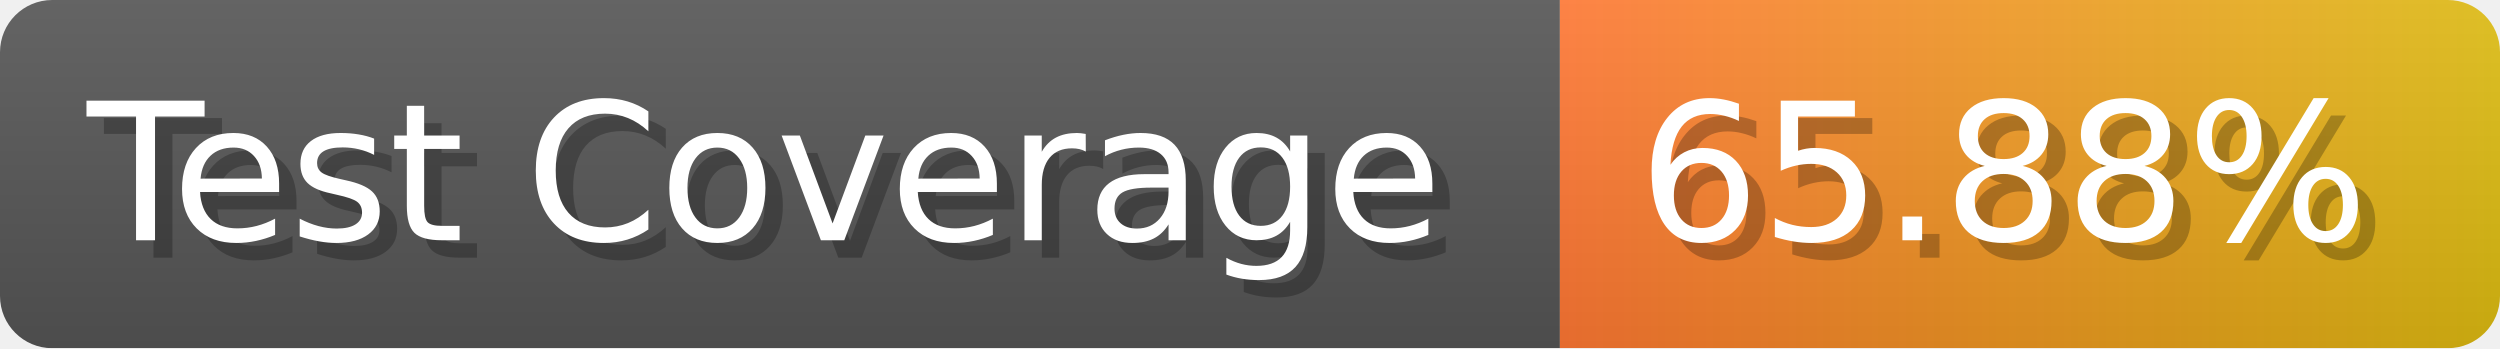
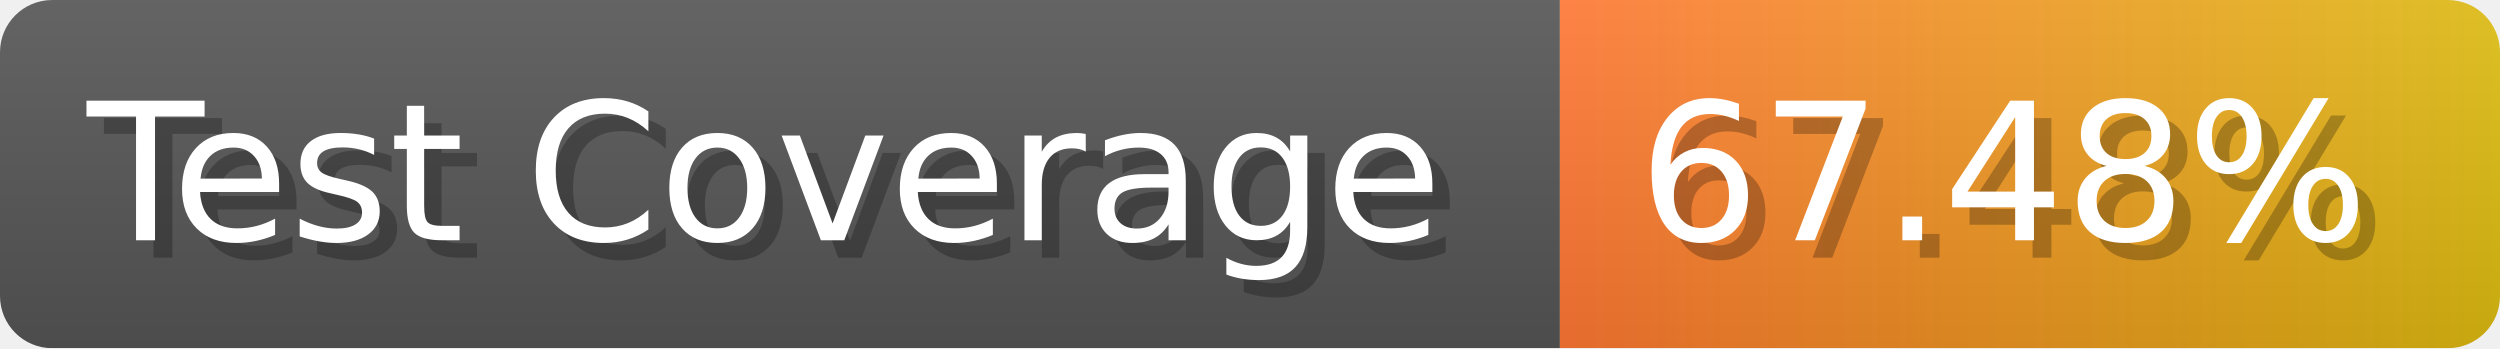
- <svg xmlns="http://www.w3.org/2000/svg" width="143.6" height="20" viewBox="0 0 1436 200" role="img" aria-label="Test Coverage: 65.88%">
+ <svg xmlns="http://www.w3.org/2000/svg" width="143.6" height="20" viewBox="0 0 1436 200" role="img" aria-label="Test Coverage: 67.48%">
  <linearGradient id="a" x2="0" y2="100%">
    <stop offset="0" stop-opacity=".1" stop-color="#EEE" />
    <stop offset="1" stop-opacity=".1" />
  </linearGradient>
  <mask id="m">
    <rect width="1436" height="200" rx="30" fill="#FFF" />
  </mask>
  <g mask="url(#m)">
    <rect width="896" height="200" fill="#555" />
    <rect width="540" height="200" fill="url(#x)" x="896" />
    <rect width="1436" height="200" fill="url(#a)" />
  </g>
  <g aria-hidden="true" fill="#fff" text-anchor="start" font-family="Verdana,DejaVu Sans,sans-serif" font-size="110">
    <text x="60" y="148" textLength="796" fill="#000" opacity="0.25">Test Coverage</text>
    <text x="50" y="138" textLength="796">Test Coverage</text>
-     <text x="951" y="148" textLength="440" fill="#000" opacity="0.25">65.88%</text>
-     <text x="941" y="138" textLength="440">65.88%</text>
+     <text x="951" y="148" textLength="440" fill="#000" opacity="0.25">67.48%</text>
+     <text x="941" y="138" textLength="440">67.48%</text>
  </g>
  <linearGradient id="x" x1="0%" y1="0%" x2="100%" y2="0%">
    <stop offset="0%" style="stop-color:#F73" />
    <stop offset="100%" style="stop-color:#DB1" />
  </linearGradient>
</svg>
